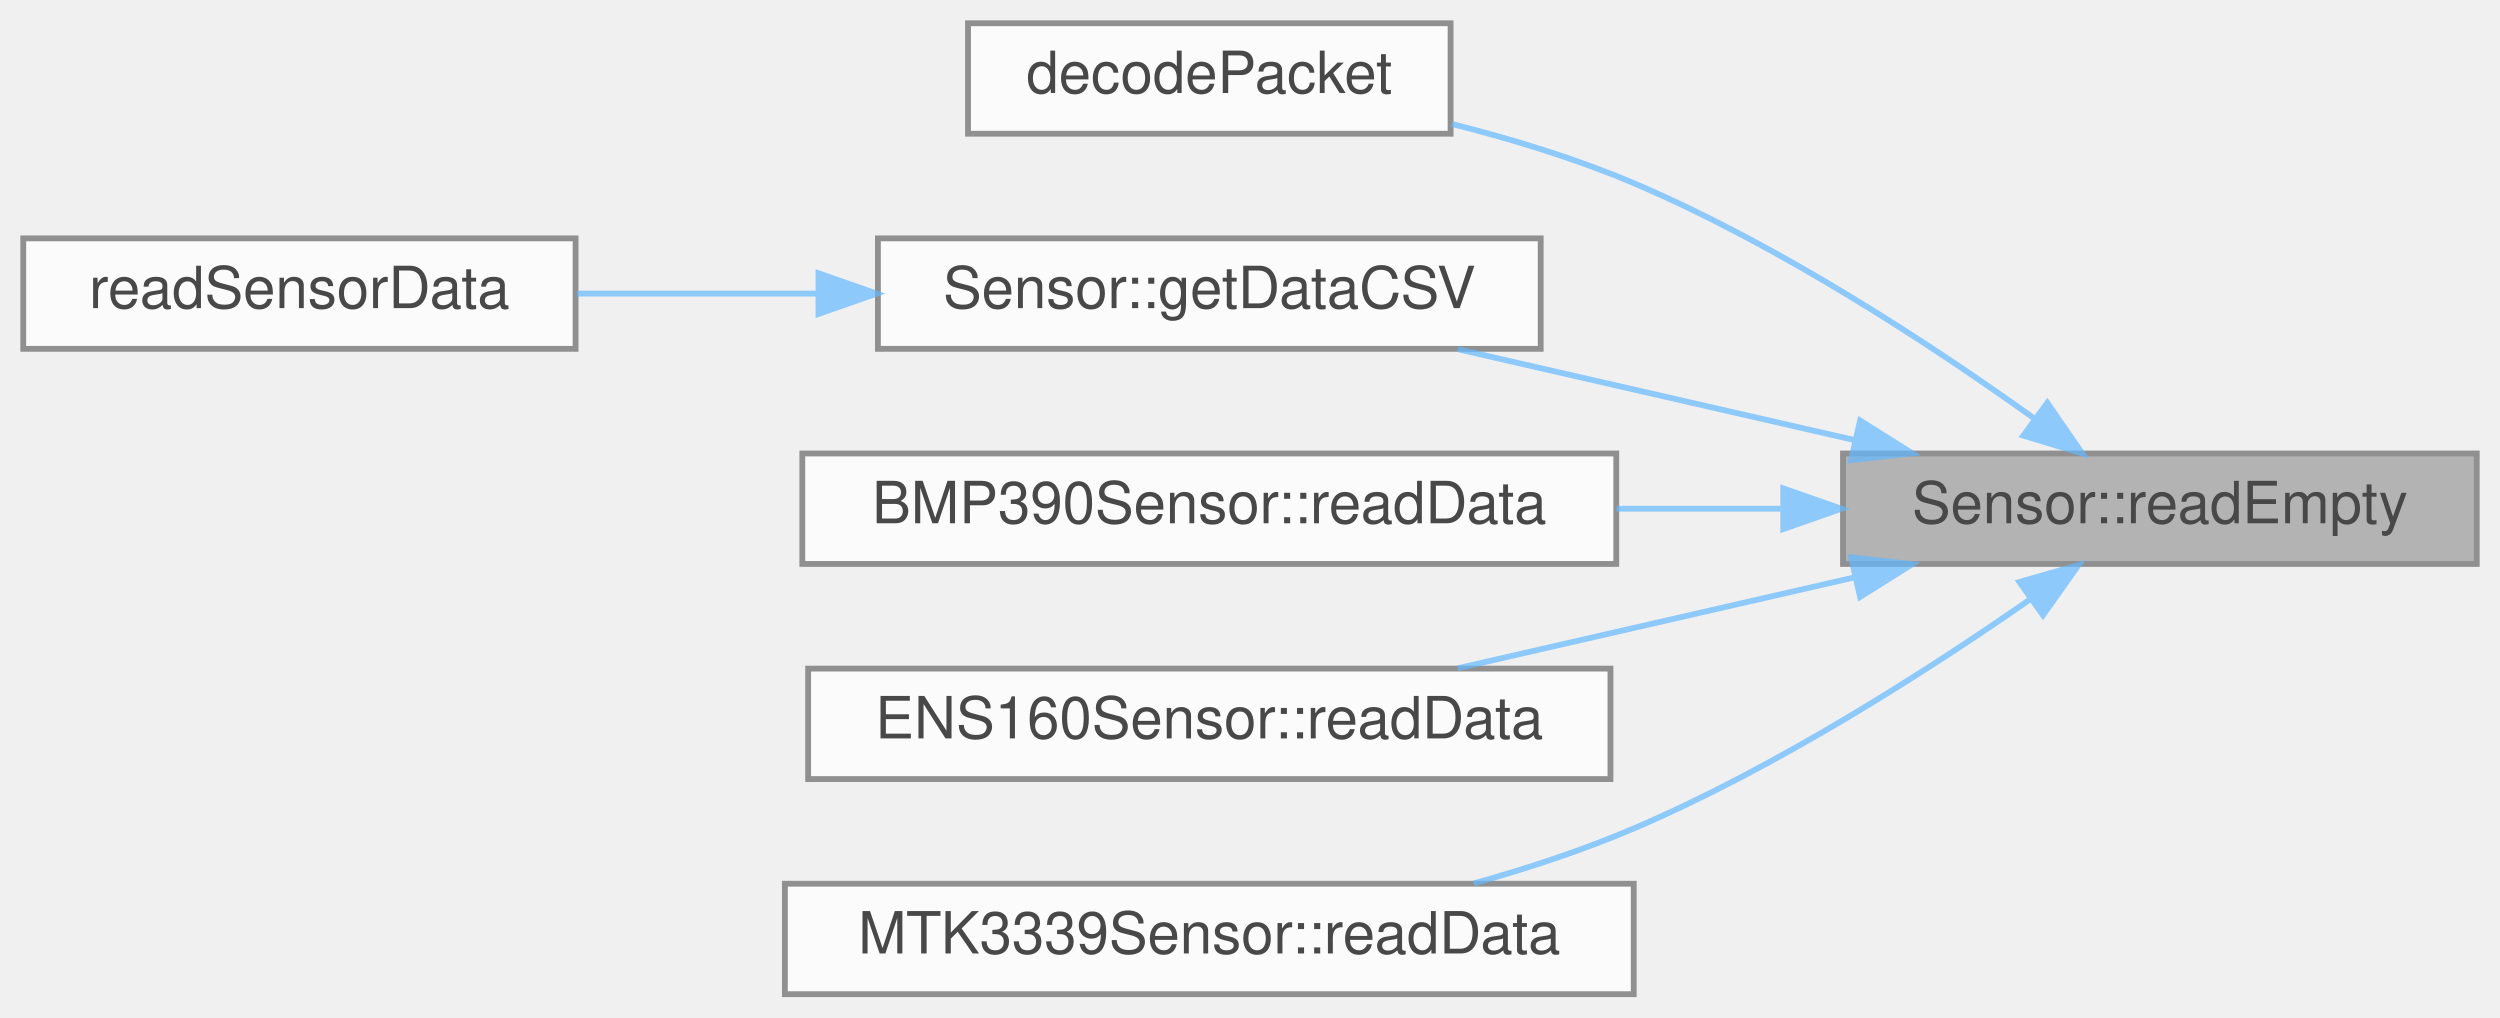
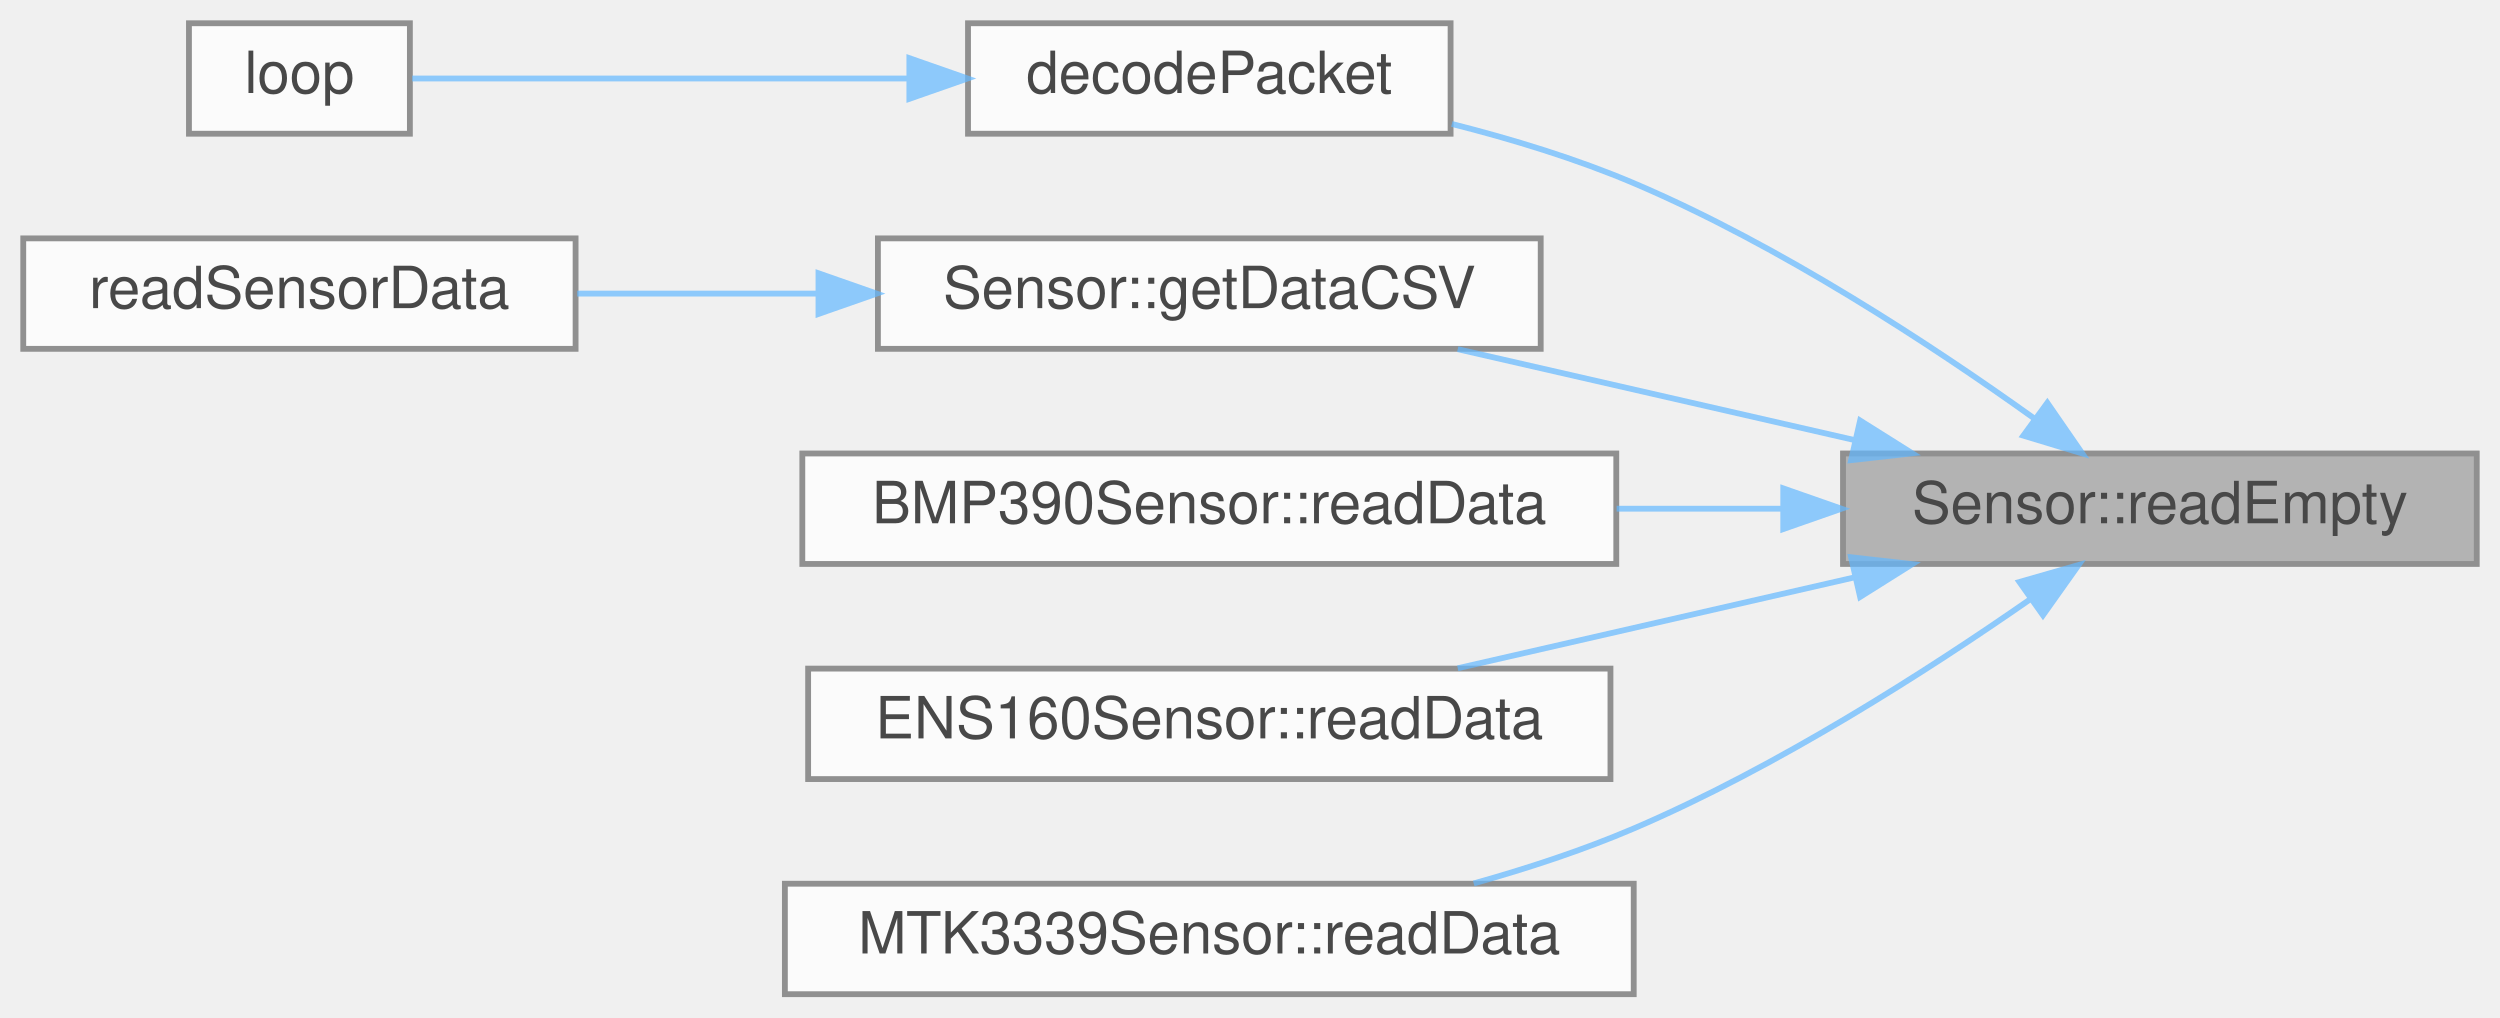
<svg xmlns="http://www.w3.org/2000/svg" xmlns:xlink="http://www.w3.org/1999/xlink" width="430pt" height="175pt" viewBox="0.00 0.00 430.00 175.00">
  <svg id="main" version="1.1" xml:space="preserve">
    <style type="text/css">
.node, .edge {opacity: 0.7;}
.node.selected, .edge.selected {opacity: 1;}
.edge:hover path { stroke: red; }
.edge:hover polygon { stroke: red; fill: red; }
</style>
    <svg id="graph" class="graph">
      <g id="graph0" class="graph" transform="scale(1 1) rotate(0) translate(4 171)">
        <g id="Node000001" class="node">
          <g id="a_Node000001">
            <a xlink:title="Returns CSV line in the same format as readData() but with &quot;-&quot; instead of data.">
              <polygon fill="#999999" stroke="#666666" points="422,-93 313,-93 313,-74 422,-74 422,-93" />
              <text text-anchor="middle" x="367.5" y="-81" font-family="Helvetica,sans-Serif" font-size="10.00">Sensor::readEmpty</text>
            </a>
          </g>
        </g>
        <g id="Node000002" class="node">
          <g id="a_Node000002">
            <a xlink:href="main_8cpp.html#a9163644b089001958496a71b73b9091a" target="_top" xlink:title="Decodes the packet to a CSV row.">
              <polygon fill="white" stroke="#666666" points="245.5,-167 162.5,-167 162.5,-148 245.5,-148 245.5,-167" />
              <text text-anchor="middle" x="204" y="-155" font-family="Helvetica,sans-Serif" font-size="10.00">decodePacket</text>
            </a>
          </g>
        </g>
        <g id="edge1_Node000001_Node000002" class="edge">
          <g id="a_edge1_Node000001_Node000002">
            <a xlink:title=" ">
              <path fill="none" stroke="#63b8ff" d="M345.84,-99.06C328.34,-111.59 302.14,-128.81 277,-139.5 267.16,-143.68 256.13,-147.05 245.72,-149.68" />
              <polygon fill="#63b8ff" stroke="#63b8ff" points="348.14,-101.72 354.16,-93 344.01,-96.07 348.14,-101.72" />
            </a>
          </g>
        </g>
-         <g id="Node000003" class="node">
-           <g id="a_Node000003">
+         <g id="Node000004" class="node">
+           <g id="a_Node000004">
            <a xlink:href="classSensor.html#a2d5ecda6a046ddba40d0e37921226d2f" target="_top" xlink:title="Uses readData and readEmpty to get the data-filled or empty-celled CSV line for the sensor.">
              <polygon fill="white" stroke="#666666" points="261,-130 147,-130 147,-111 261,-111 261,-130" />
              <text text-anchor="middle" x="204" y="-118" font-family="Helvetica,sans-Serif" font-size="10.00">Sensor::getDataCSV</text>
            </a>
          </g>
        </g>
-         <g id="edge2_Node000001_Node000003" class="edge">
-           <g id="a_edge2_Node000001_Node000003">
+         <g id="edge3_Node000001_Node000004" class="edge">
+           <g id="a_edge3_Node000001_Node000004">
            <a xlink:title=" ">
              <path fill="none" stroke="#63b8ff" d="M315.05,-95.29C293,-100.34 267.58,-106.16 246.73,-110.94" />
              <polygon fill="#63b8ff" stroke="#63b8ff" points="315.94,-98.67 324.91,-93.03 314.38,-91.85 315.94,-98.67" />
            </a>
          </g>
        </g>
-         <g id="Node000005" class="node">
-           <g id="a_Node000005">
+         <g id="Node000006" class="node">
+           <g id="a_Node000006">
            <a xlink:href="classBMP390Sensor.html#ae0499577320b347c8fccf855193c57ac" target="_top" xlink:title="Reads data to a csv stub.">
              <polygon fill="white" stroke="#666666" points="274,-93 134,-93 134,-74 274,-74 274,-93" />
              <text text-anchor="middle" x="204" y="-81" font-family="Helvetica,sans-Serif" font-size="10.00">BMP390Sensor::readData</text>
            </a>
          </g>
        </g>
-         <g id="edge4_Node000001_Node000005" class="edge">
-           <g id="a_edge4_Node000001_Node000005">
+         <g id="edge5_Node000001_Node000006" class="edge">
+           <g id="a_edge5_Node000001_Node000006">
            <a xlink:title=" ">
              <path fill="none" stroke="#63b8ff" d="M302.67,-83.5C293.28,-83.5 283.56,-83.5 274.06,-83.5" />
              <polygon fill="#63b8ff" stroke="#63b8ff" points="302.72,-87 312.72,-83.5 302.72,-80 302.72,-87" />
            </a>
          </g>
        </g>
-         <g id="Node000006" class="node">
-           <g id="a_Node000006">
+         <g id="Node000007" class="node">
+           <g id="a_Node000007">
            <a xlink:href="classENS160Sensor.html#aac8ea849d26c4a6a567924805d378990" target="_top" xlink:title="Reads Air Quality Index, TVOC (ppb), and ECOS (ppm)">
              <polygon fill="white" stroke="#666666" points="273,-56 135,-56 135,-37 273,-37 273,-56" />
              <text text-anchor="middle" x="204" y="-44" font-family="Helvetica,sans-Serif" font-size="10.00">ENS160Sensor::readData</text>
            </a>
          </g>
        </g>
-         <g id="edge5_Node000001_Node000006" class="edge">
-           <g id="a_edge5_Node000001_Node000006">
+         <g id="edge6_Node000001_Node000007" class="edge">
+           <g id="a_edge6_Node000001_Node000007">
            <a xlink:title=" ">
              <path fill="none" stroke="#63b8ff" d="M315.05,-71.71C293,-66.66 267.58,-60.84 246.73,-56.06" />
              <polygon fill="#63b8ff" stroke="#63b8ff" points="314.38,-75.15 324.91,-73.97 315.94,-68.33 314.38,-75.15" />
            </a>
          </g>
        </g>
-         <g id="Node000007" class="node">
-           <g id="a_Node000007">
+         <g id="Node000008" class="node">
+           <g id="a_Node000008">
            <a xlink:href="classMTK3339Sensor.html#a632c895115930d476540fed7d6537635" target="_top" xlink:title="Reads and returns data from the MTK3339 GPS corresponding to the CSV header.">
              <polygon fill="white" stroke="#666666" points="277,-19 131,-19 131,0 277,0 277,-19" />
              <text text-anchor="middle" x="204" y="-7" font-family="Helvetica,sans-Serif" font-size="10.00">MTK3339Sensor::readData</text>
            </a>
          </g>
        </g>
-         <g id="edge6_Node000001_Node000007" class="edge">
-           <g id="a_edge6_Node000001_Node000007">
+         <g id="edge7_Node000001_Node000008" class="edge">
+           <g id="a_edge7_Node000001_Node000008">
            <a xlink:title=" ">
              <path fill="none" stroke="#63b8ff" d="M345.16,-67.9C327.61,-55.69 301.7,-39.07 277,-28.5 268.32,-24.79 258.74,-21.64 249.48,-19.05" />
              <polygon fill="#63b8ff" stroke="#63b8ff" points="343.34,-70.9 353.52,-73.82 347.39,-65.18 343.34,-70.9" />
            </a>
          </g>
        </g>
-         <g id="Node000004" class="node">
-           <g id="a_Node000004">
+         <g id="Node000003" class="node">
+           <g id="a_Node000003">
+             <a xlink:href="main_8cpp.html#afe461d27b9c48d5921c00d521181f12f" target="_top" xlink:title="Loop for core 0, handling sensor reads.">
+               <polygon fill="white" stroke="#666666" points="66.5,-167 28.5,-167 28.5,-148 66.5,-148 66.5,-167" />
+               <text text-anchor="middle" x="47.5" y="-155" font-family="Helvetica,sans-Serif" font-size="10.00">loop</text>
+             </a>
+           </g>
+         </g>
+         <g id="edge2_Node000002_Node000003" class="edge">
+           <g id="a_edge2_Node000002_Node000003">
+             <a xlink:title=" ">
+               <path fill="none" stroke="#63b8ff" d="M152.31,-157.5C122.99,-157.5 87.86,-157.5 66.9,-157.5" />
+               <polygon fill="#63b8ff" stroke="#63b8ff" points="152.41,-161 162.41,-157.5 152.41,-154 152.41,-161" />
+             </a>
+           </g>
+         </g>
+         <g id="Node000005" class="node">
+           <g id="a_Node000005">
            <a xlink:href="main_8cpp.html#a9db5e6113d9a0bd03a1b044059ae787b" target="_top" xlink:title="Read data from each verified Sensor.">
              <polygon fill="white" stroke="#666666" points="95,-130 0,-130 0,-111 95,-111 95,-130" />
              <text text-anchor="middle" x="47.5" y="-118" font-family="Helvetica,sans-Serif" font-size="10.00">readSensorData</text>
            </a>
          </g>
        </g>
-         <g id="edge3_Node000003_Node000004" class="edge">
-           <g id="a_edge3_Node000003_Node000004">
+         <g id="edge4_Node000004_Node000005" class="edge">
+           <g id="a_edge4_Node000004_Node000005">
            <a xlink:title=" ">
              <path fill="none" stroke="#63b8ff" d="M136.74,-120.5C122.78,-120.5 108.34,-120.5 95.28,-120.5" />
              <polygon fill="#63b8ff" stroke="#63b8ff" points="136.78,-124 146.78,-120.5 136.78,-117 136.78,-124" />
            </a>
          </g>
        </g>
      </g>
    </svg>
  </svg>
  <style type="text/css">

[data-mouse-over-selected='false'] { opacity: 0.7; }
[data-mouse-over-selected='true']  { opacity: 1.0; }

</style>
</svg>
